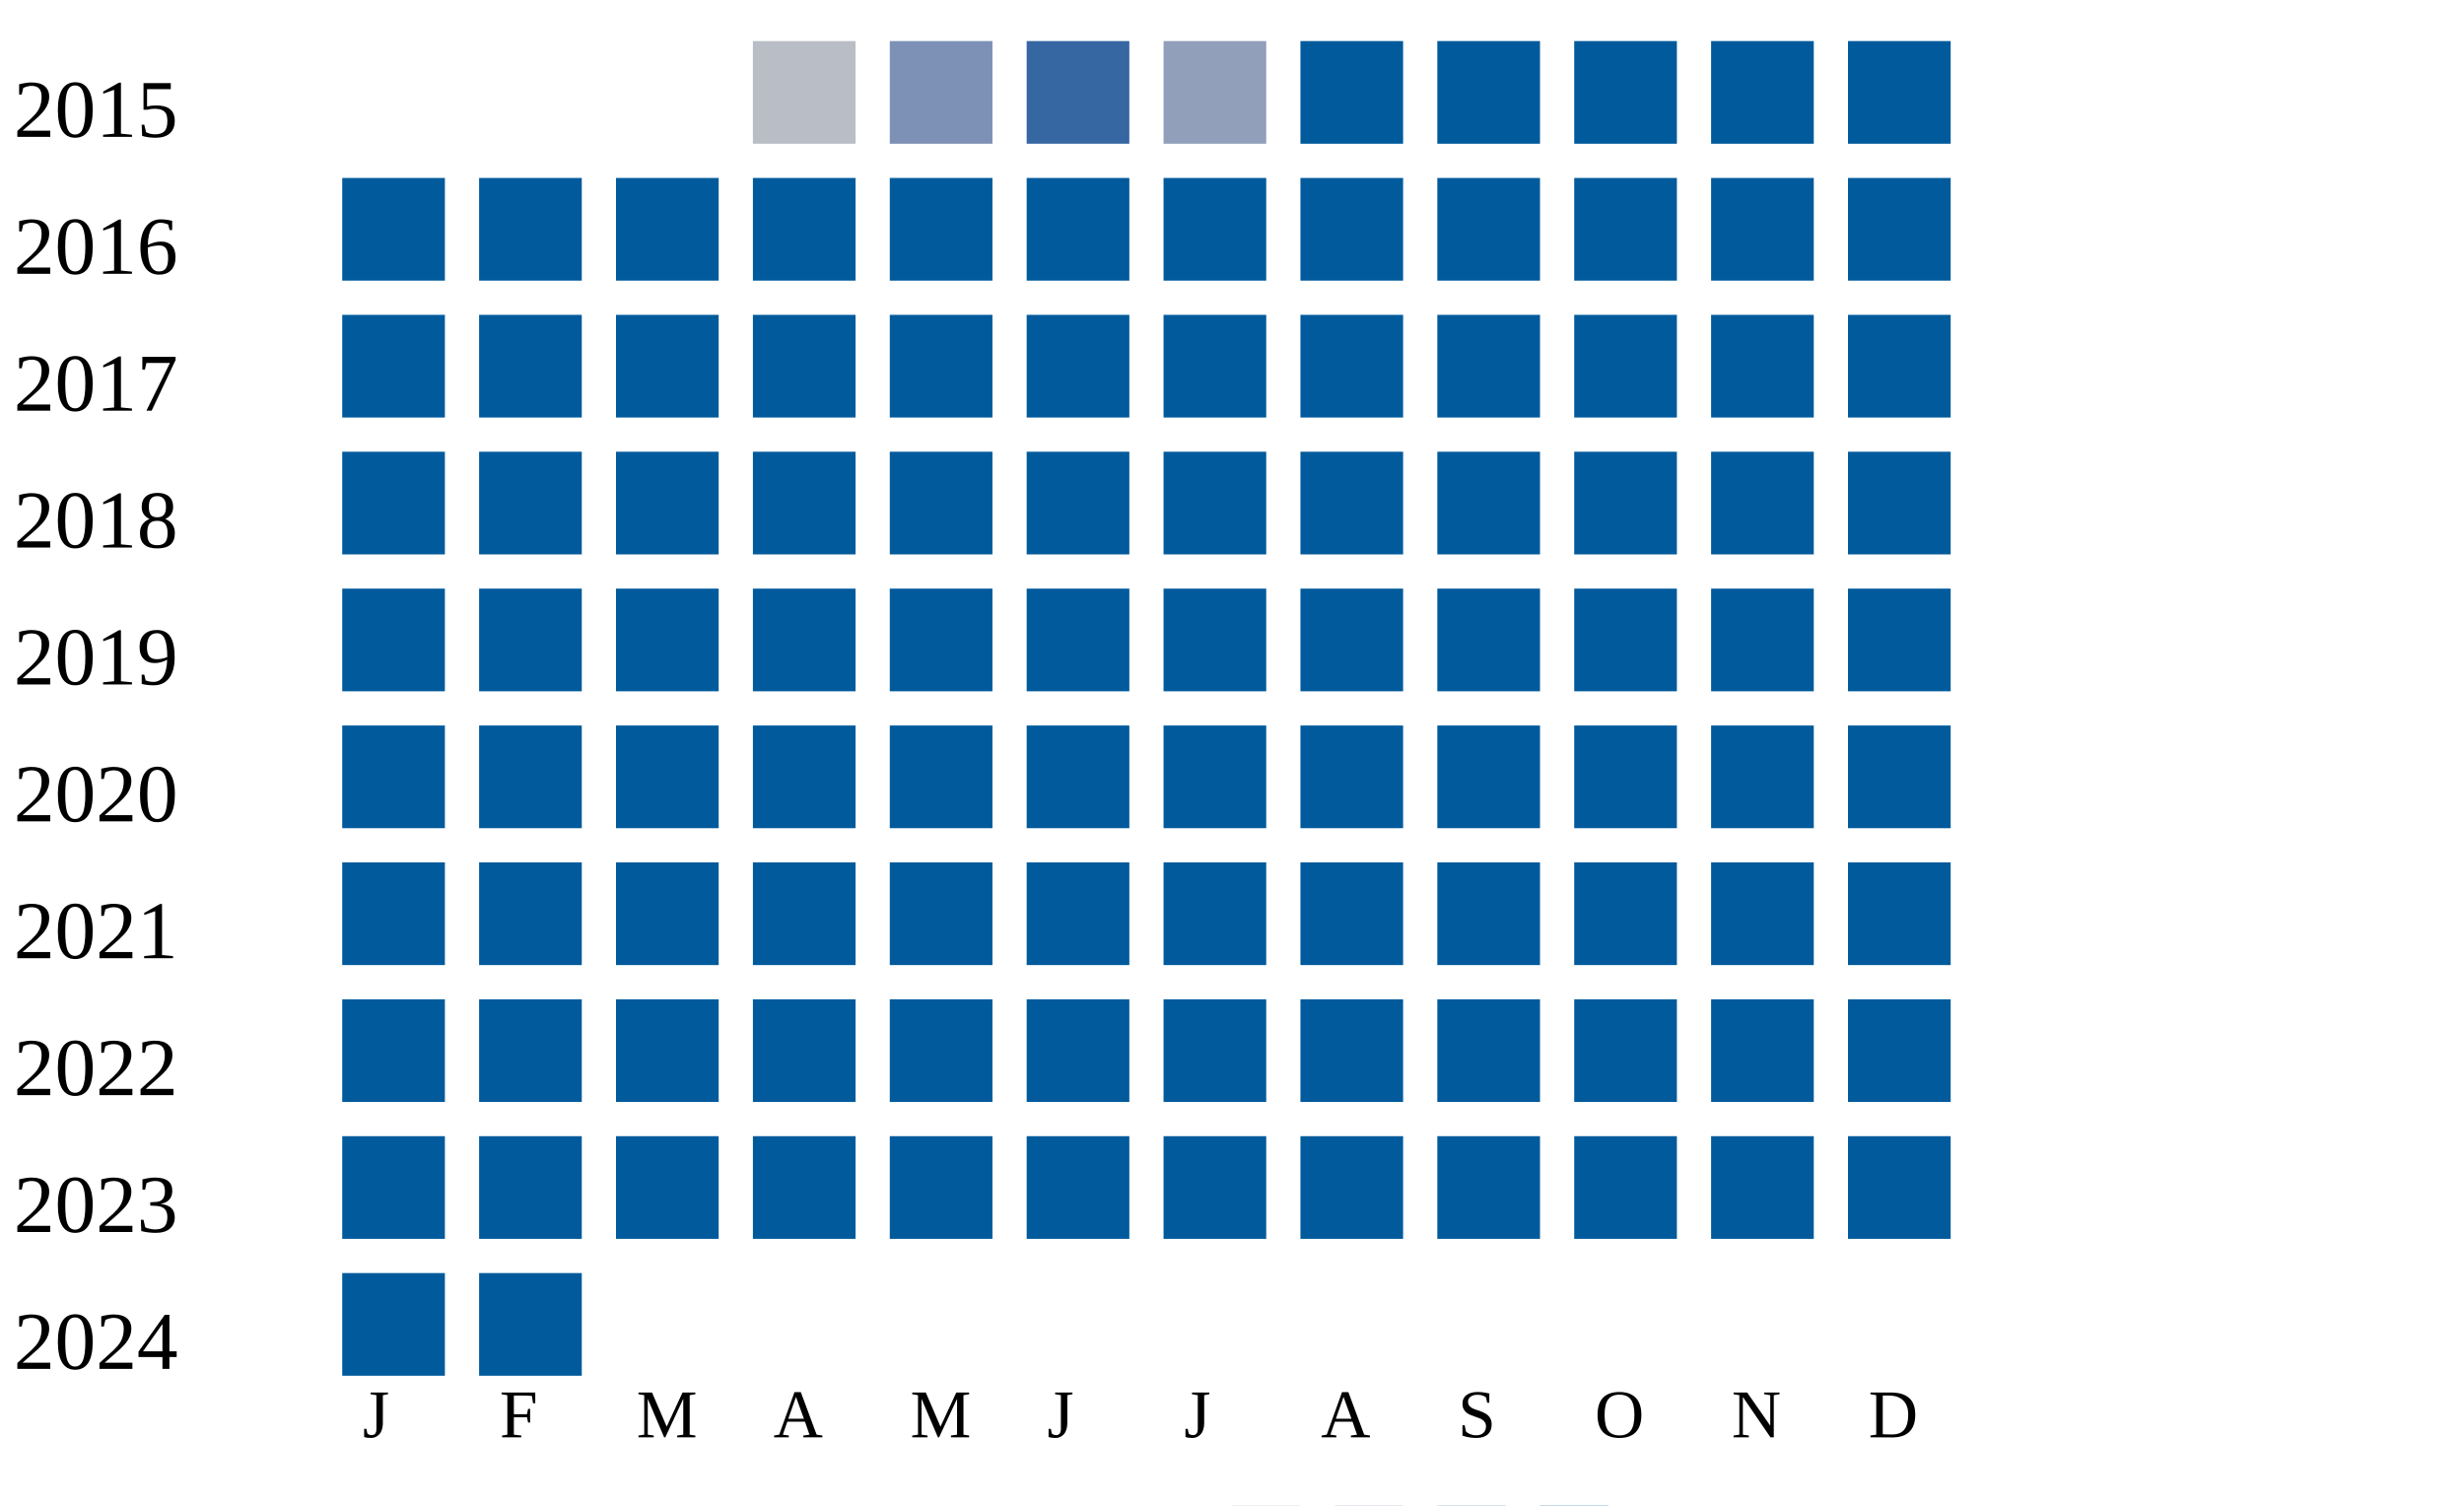
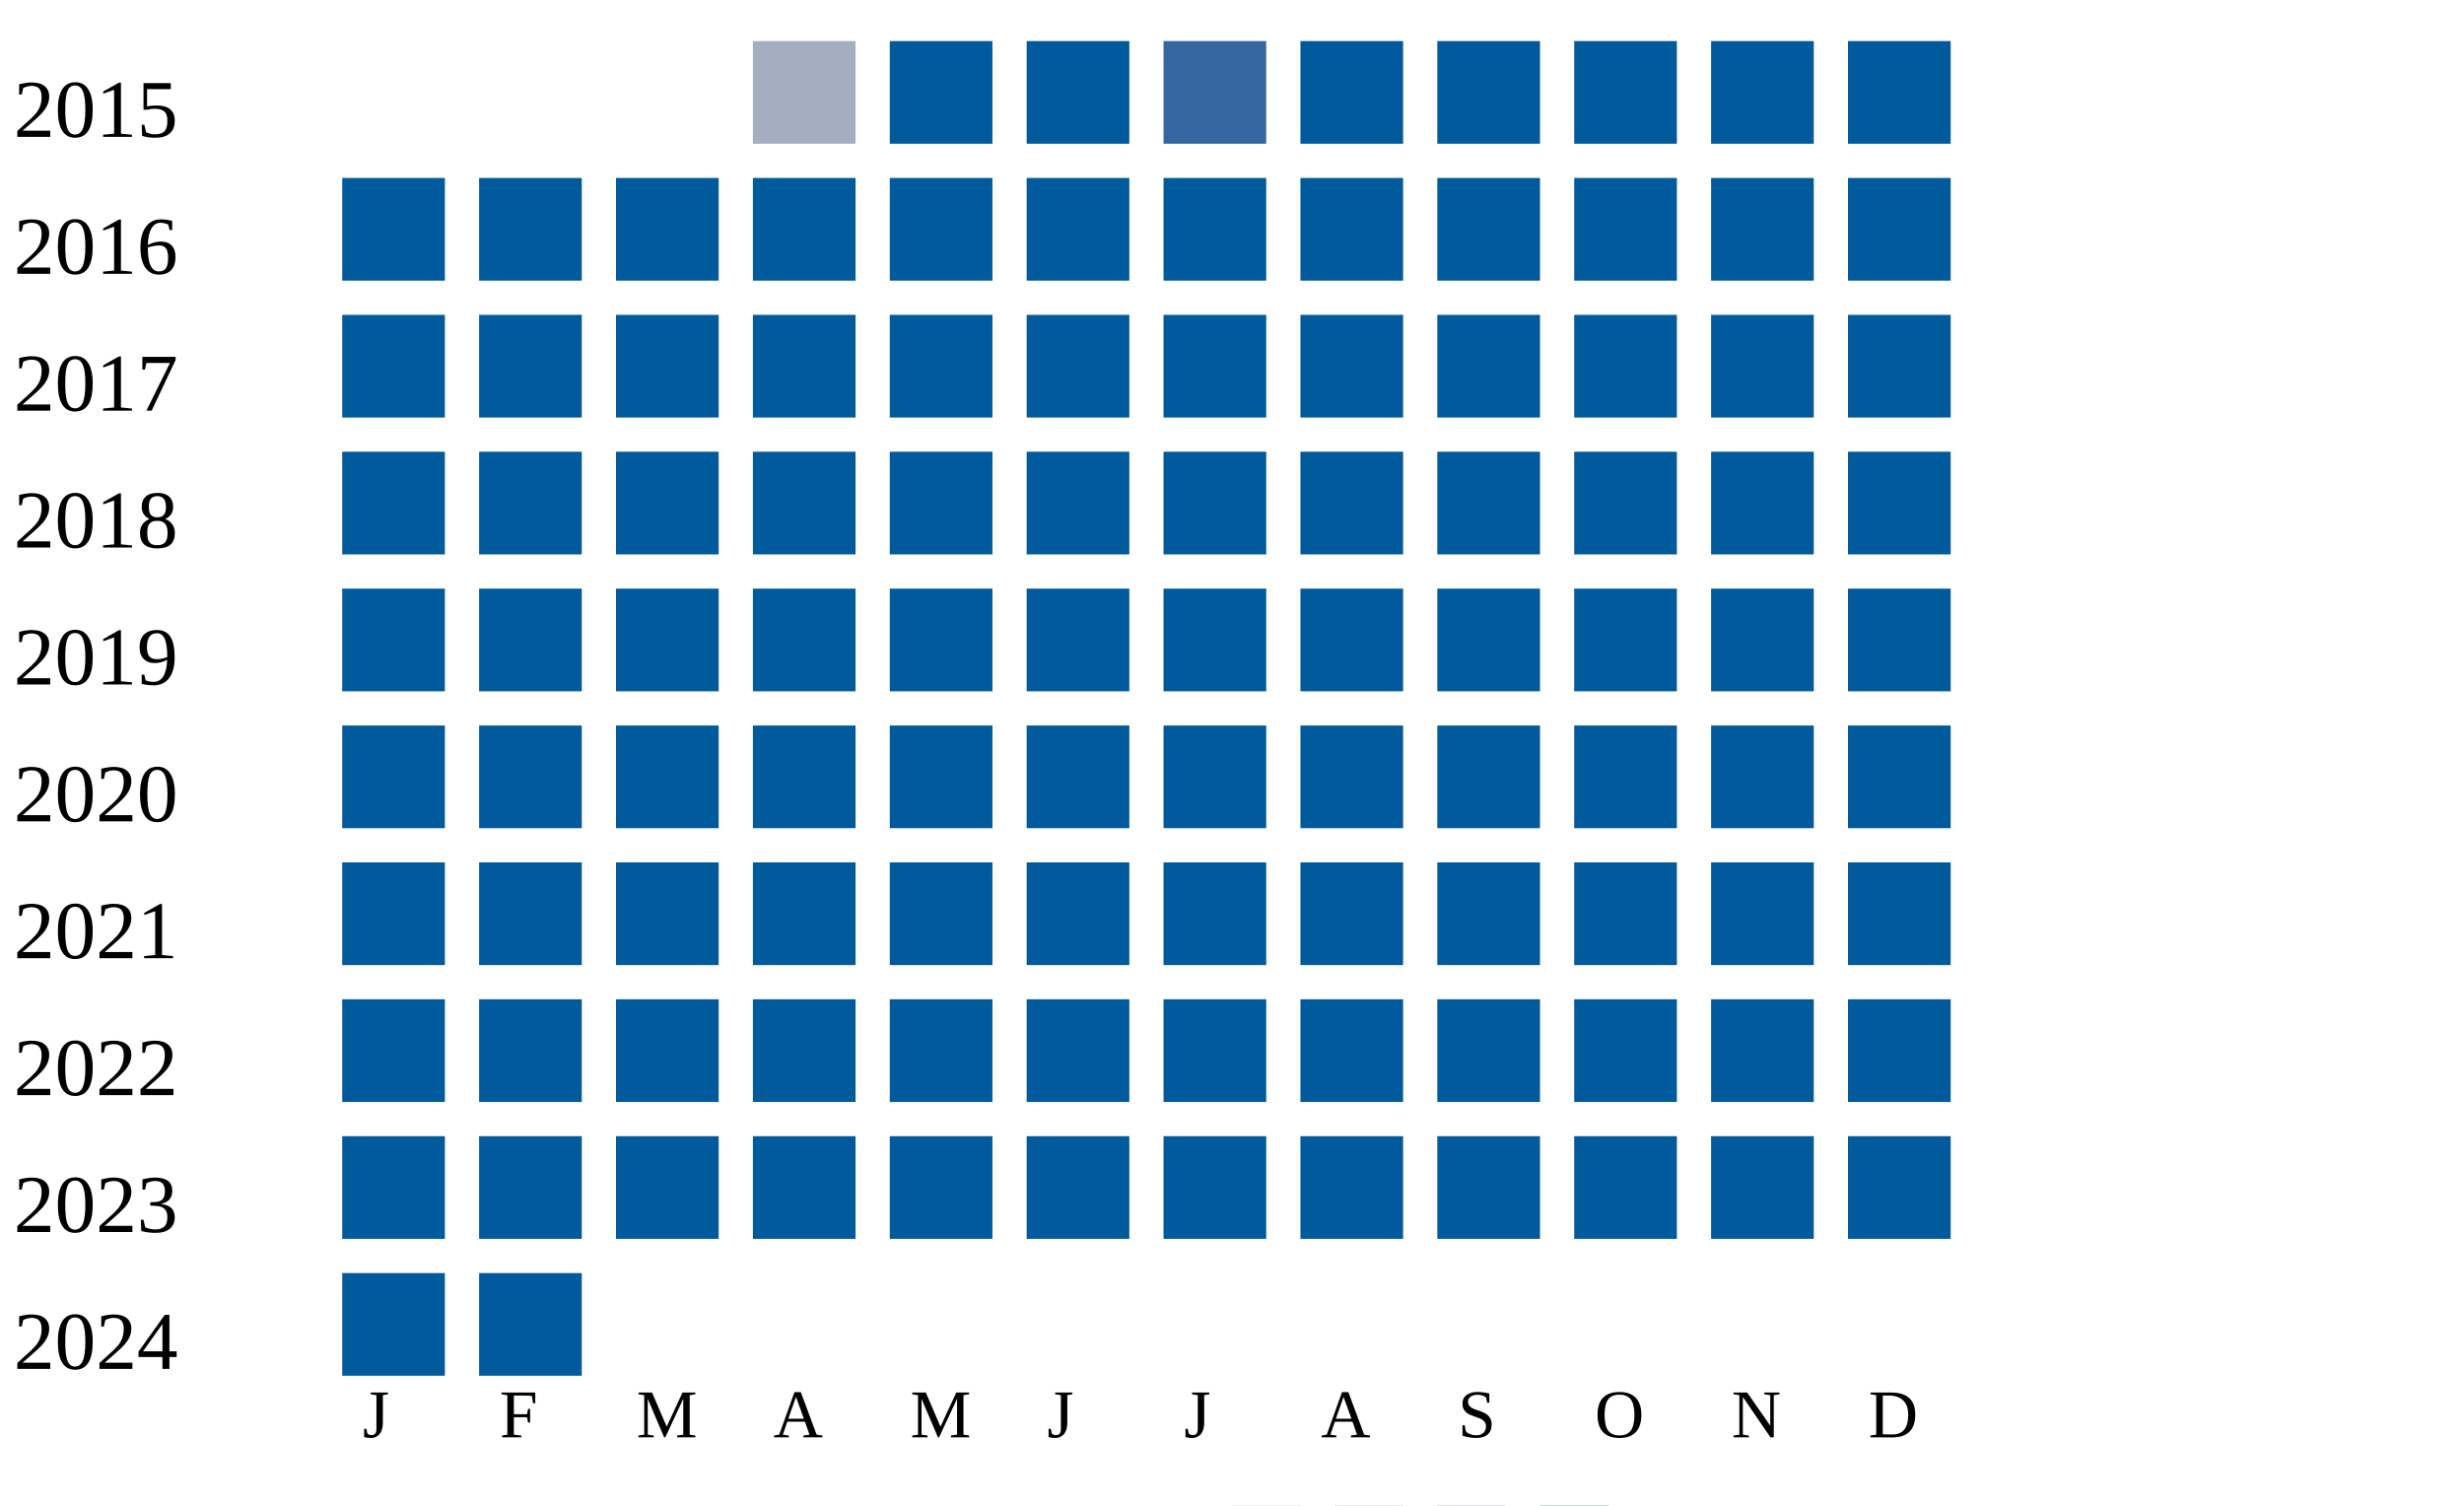
<svg xmlns="http://www.w3.org/2000/svg" width="360" height="220">
  <g transform="translate(0 0)">
    <text x="2" y="20">2015</text>
-     <rect x="110" y="6" width="15" height="15" fill="#b9bdc6" />
-     <rect x="130" y="6" width="15" height="15" fill="#7d90b5" />
-     <rect x="150" y="6" width="15" height="15" fill="#3667a2" />
-     <rect x="170" y="6" width="15" height="15" fill="#919fba" />
+     <rect x="110" y="6" width="15" height="15" fill="#a5aec0" />
+     <rect x="130" y="6" width="15" height="15" fill="#005a9c" />
+     <rect x="150" y="6" width="15" height="15" fill="#005a9c" />
+     <rect x="170" y="6" width="15" height="15" fill="#3667a2" />
    <rect x="190" y="6" width="15" height="15" fill="#005a9c" />
    <rect x="210" y="6" width="15" height="15" fill="#005a9c" />
    <rect x="230" y="6" width="15" height="15" fill="#005a9c" />
    <rect x="250" y="6" width="15" height="15" fill="#005a9c" />
    <rect x="270" y="6" width="15" height="15" fill="#005a9c" />
  </g>
  <g transform="translate(0 20)">
    <text x="2" y="20">2016</text>
    <rect x="50" y="6" width="15" height="15" fill="#005a9c" />
    <rect x="70" y="6" width="15" height="15" fill="#005a9c" />
    <rect x="90" y="6" width="15" height="15" fill="#005a9c" />
    <rect x="110" y="6" width="15" height="15" fill="#005a9c" />
    <rect x="130" y="6" width="15" height="15" fill="#005a9c" />
    <rect x="150" y="6" width="15" height="15" fill="#005a9c" />
    <rect x="170" y="6" width="15" height="15" fill="#005a9c" />
    <rect x="190" y="6" width="15" height="15" fill="#005a9c" />
    <rect x="210" y="6" width="15" height="15" fill="#005a9c" />
    <rect x="230" y="6" width="15" height="15" fill="#005a9c" />
    <rect x="250" y="6" width="15" height="15" fill="#005a9c" />
    <rect x="270" y="6" width="15" height="15" fill="#005a9c" />
  </g>
  <g transform="translate(0 40)">
    <text x="2" y="20">2017</text>
    <rect x="50" y="6" width="15" height="15" fill="#005a9c" />
    <rect x="70" y="6" width="15" height="15" fill="#005a9c" />
    <rect x="90" y="6" width="15" height="15" fill="#005a9c" />
    <rect x="110" y="6" width="15" height="15" fill="#005a9c" />
    <rect x="130" y="6" width="15" height="15" fill="#005a9c" />
    <rect x="150" y="6" width="15" height="15" fill="#005a9c" />
    <rect x="170" y="6" width="15" height="15" fill="#005a9c" />
    <rect x="190" y="6" width="15" height="15" fill="#005a9c" />
    <rect x="210" y="6" width="15" height="15" fill="#005a9c" />
    <rect x="230" y="6" width="15" height="15" fill="#005a9c" />
    <rect x="250" y="6" width="15" height="15" fill="#005a9c" />
    <rect x="270" y="6" width="15" height="15" fill="#005a9c" />
  </g>
  <g transform="translate(0 60)">
    <text x="2" y="20">2018</text>
    <rect x="50" y="6" width="15" height="15" fill="#005a9c" />
    <rect x="70" y="6" width="15" height="15" fill="#005a9c" />
    <rect x="90" y="6" width="15" height="15" fill="#005a9c" />
    <rect x="110" y="6" width="15" height="15" fill="#005a9c" />
    <rect x="130" y="6" width="15" height="15" fill="#005a9c" />
    <rect x="150" y="6" width="15" height="15" fill="#005a9c" />
    <rect x="170" y="6" width="15" height="15" fill="#005a9c" />
    <rect x="190" y="6" width="15" height="15" fill="#005a9c" />
    <rect x="210" y="6" width="15" height="15" fill="#005a9c" />
    <rect x="230" y="6" width="15" height="15" fill="#005a9c" />
    <rect x="250" y="6" width="15" height="15" fill="#005a9c" />
    <rect x="270" y="6" width="15" height="15" fill="#005a9c" />
  </g>
  <g transform="translate(0 80)">
    <text x="2" y="20">2019</text>
    <rect x="50" y="6" width="15" height="15" fill="#005a9c" />
    <rect x="70" y="6" width="15" height="15" fill="#005a9c" />
    <rect x="90" y="6" width="15" height="15" fill="#005a9c" />
    <rect x="110" y="6" width="15" height="15" fill="#005a9c" />
    <rect x="130" y="6" width="15" height="15" fill="#005a9c" />
    <rect x="150" y="6" width="15" height="15" fill="#005a9c" />
    <rect x="170" y="6" width="15" height="15" fill="#005a9c" />
    <rect x="190" y="6" width="15" height="15" fill="#005a9c" />
    <rect x="210" y="6" width="15" height="15" fill="#005a9c" />
    <rect x="230" y="6" width="15" height="15" fill="#005a9c" />
    <rect x="250" y="6" width="15" height="15" fill="#005a9c" />
    <rect x="270" y="6" width="15" height="15" fill="#005a9c" />
  </g>
  <g transform="translate(0 100)">
    <text x="2" y="20">2020</text>
    <rect x="50" y="6" width="15" height="15" fill="#005a9c" />
    <rect x="70" y="6" width="15" height="15" fill="#005a9c" />
    <rect x="90" y="6" width="15" height="15" fill="#005a9c" />
    <rect x="110" y="6" width="15" height="15" fill="#005a9c" />
    <rect x="130" y="6" width="15" height="15" fill="#005a9c" />
    <rect x="150" y="6" width="15" height="15" fill="#005a9c" />
    <rect x="170" y="6" width="15" height="15" fill="#005a9c" />
    <rect x="190" y="6" width="15" height="15" fill="#005a9c" />
    <rect x="210" y="6" width="15" height="15" fill="#005a9c" />
    <rect x="230" y="6" width="15" height="15" fill="#005a9c" />
    <rect x="250" y="6" width="15" height="15" fill="#005a9c" />
    <rect x="270" y="6" width="15" height="15" fill="#005a9c" />
  </g>
  <g transform="translate(0 120)">
    <text x="2" y="20">2021</text>
    <rect x="50" y="6" width="15" height="15" fill="#005a9c" />
    <rect x="70" y="6" width="15" height="15" fill="#005a9c" />
    <rect x="90" y="6" width="15" height="15" fill="#005a9c" />
    <rect x="110" y="6" width="15" height="15" fill="#005a9c" />
    <rect x="130" y="6" width="15" height="15" fill="#005a9c" />
    <rect x="150" y="6" width="15" height="15" fill="#005a9c" />
    <rect x="170" y="6" width="15" height="15" fill="#005a9c" />
    <rect x="190" y="6" width="15" height="15" fill="#005a9c" />
    <rect x="210" y="6" width="15" height="15" fill="#005a9c" />
    <rect x="230" y="6" width="15" height="15" fill="#005a9c" />
    <rect x="250" y="6" width="15" height="15" fill="#005a9c" />
    <rect x="270" y="6" width="15" height="15" fill="#005a9c" />
  </g>
  <g transform="translate(0 140)">
    <text x="2" y="20">2022</text>
    <rect x="50" y="6" width="15" height="15" fill="#005a9c" />
    <rect x="70" y="6" width="15" height="15" fill="#005a9c" />
    <rect x="90" y="6" width="15" height="15" fill="#005a9c" />
    <rect x="110" y="6" width="15" height="15" fill="#005a9c" />
    <rect x="130" y="6" width="15" height="15" fill="#005a9c" />
    <rect x="150" y="6" width="15" height="15" fill="#005a9c" />
    <rect x="170" y="6" width="15" height="15" fill="#005a9c" />
    <rect x="190" y="6" width="15" height="15" fill="#005a9c" />
    <rect x="210" y="6" width="15" height="15" fill="#005a9c" />
    <rect x="230" y="6" width="15" height="15" fill="#005a9c" />
    <rect x="250" y="6" width="15" height="15" fill="#005a9c" />
    <rect x="270" y="6" width="15" height="15" fill="#005a9c" />
  </g>
  <g transform="translate(0 160)">
    <text x="2" y="20">2023</text>
    <rect x="50" y="6" width="15" height="15" fill="#005a9c" />
    <rect x="70" y="6" width="15" height="15" fill="#005a9c" />
    <rect x="90" y="6" width="15" height="15" fill="#005a9c" />
    <rect x="110" y="6" width="15" height="15" fill="#005a9c" />
    <rect x="130" y="6" width="15" height="15" fill="#005a9c" />
    <rect x="150" y="6" width="15" height="15" fill="#005a9c" />
    <rect x="170" y="6" width="15" height="15" fill="#005a9c" />
    <rect x="190" y="6" width="15" height="15" fill="#005a9c" />
    <rect x="210" y="6" width="15" height="15" fill="#005a9c" />
    <rect x="230" y="6" width="15" height="15" fill="#005a9c" />
    <rect x="250" y="6" width="15" height="15" fill="#005a9c" />
    <rect x="270" y="6" width="15" height="15" fill="#005a9c" />
  </g>
  <g transform="translate(0 180)">
    <text x="2" y="20">2024</text>
    <rect x="50" y="6" width="15" height="15" fill="#005a9c" />
    <rect x="70" y="6" width="15" height="15" fill="#005a9c" />
  </g>
  <text style="font-size: 10px; text-align: center" x="53" y="210">J</text>
  <text style="font-size: 10px; text-align: center" x="73" y="210">F</text>
  <text style="font-size: 10px; text-align: center" x="93" y="210">M</text>
  <text style="font-size: 10px; text-align: center" x="113" y="210">A</text>
  <text style="font-size: 10px; text-align: center" x="133" y="210">M</text>
  <text style="font-size: 10px; text-align: center" x="153" y="210">J</text>
  <text style="font-size: 10px; text-align: center" x="173" y="210">J</text>
  <text style="font-size: 10px; text-align: center" x="193" y="210">A</text>
  <text style="font-size: 10px; text-align: center" x="213" y="210">S</text>
  <text style="font-size: 10px; text-align: center" x="233" y="210">O</text>
  <text style="font-size: 10px; text-align: center" x="253" y="210">N</text>
  <text style="font-size: 10px; text-align: center" x="273" y="210">D</text>
  <text style="font-size: 10px;" x="155" y="229">Less</text>
  <rect fill="#b9bdc6" width="10" height="10" x="180" y="220" />
  <rect fill="#919fba" width="10" height="10" x="195" y="220" />
  <rect fill="#6882ae" width="10" height="10" x="210" y="220" />
  <rect fill="#005a9c" width="10" height="10" x="225" y="220" />
  <text x="240" y="229" style="font-size: 10px;">More</text>
</svg>
